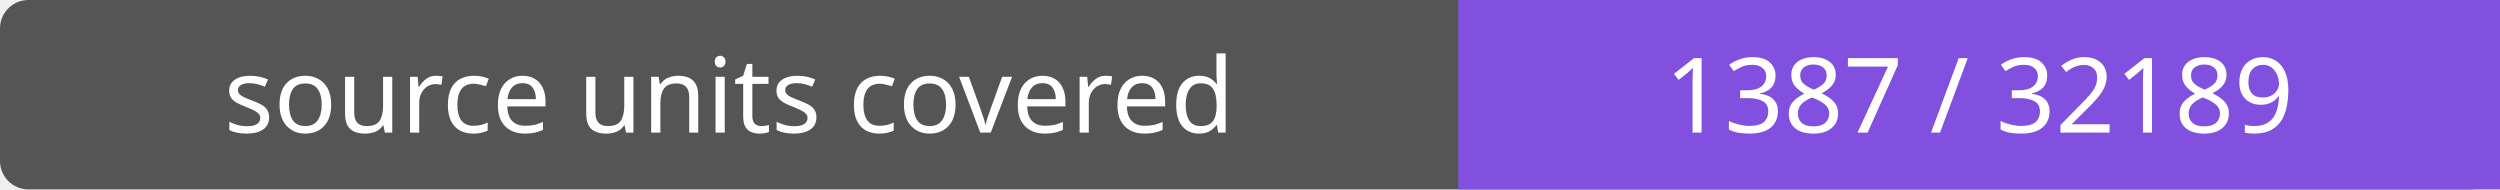
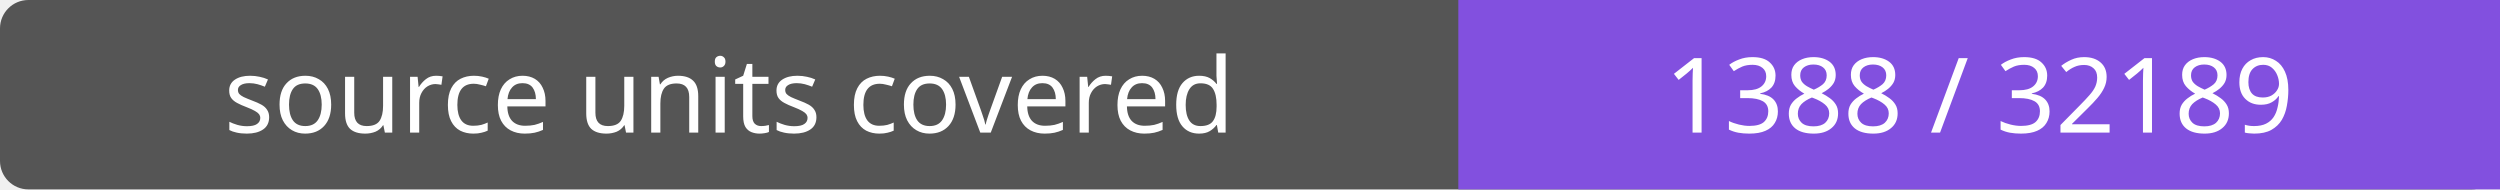
- <svg xmlns="http://www.w3.org/2000/svg" width="264" height="20" role="img" aria-label="source units covered: 1387 / 32189">
+ <svg xmlns="http://www.w3.org/2000/svg" width="264" height="20" role="img" aria-label="source units covered: 1388 / 32189">
  <rect width="264" height="20" rx="3" fill="#555" />
  <path fill="#8250df" d="M154 0h110v20H154z" />
  <g fill="#fff" text-anchor="middle" font-family="Verdana,sans-serif" font-size="11">
    <text x="77.0" y="14">source units covered</text>
-     <text x="209.0" y="14">1387 / 32189</text>
+     <text x="209.0" y="14">1388 / 32189</text>
  </g>
</svg>
